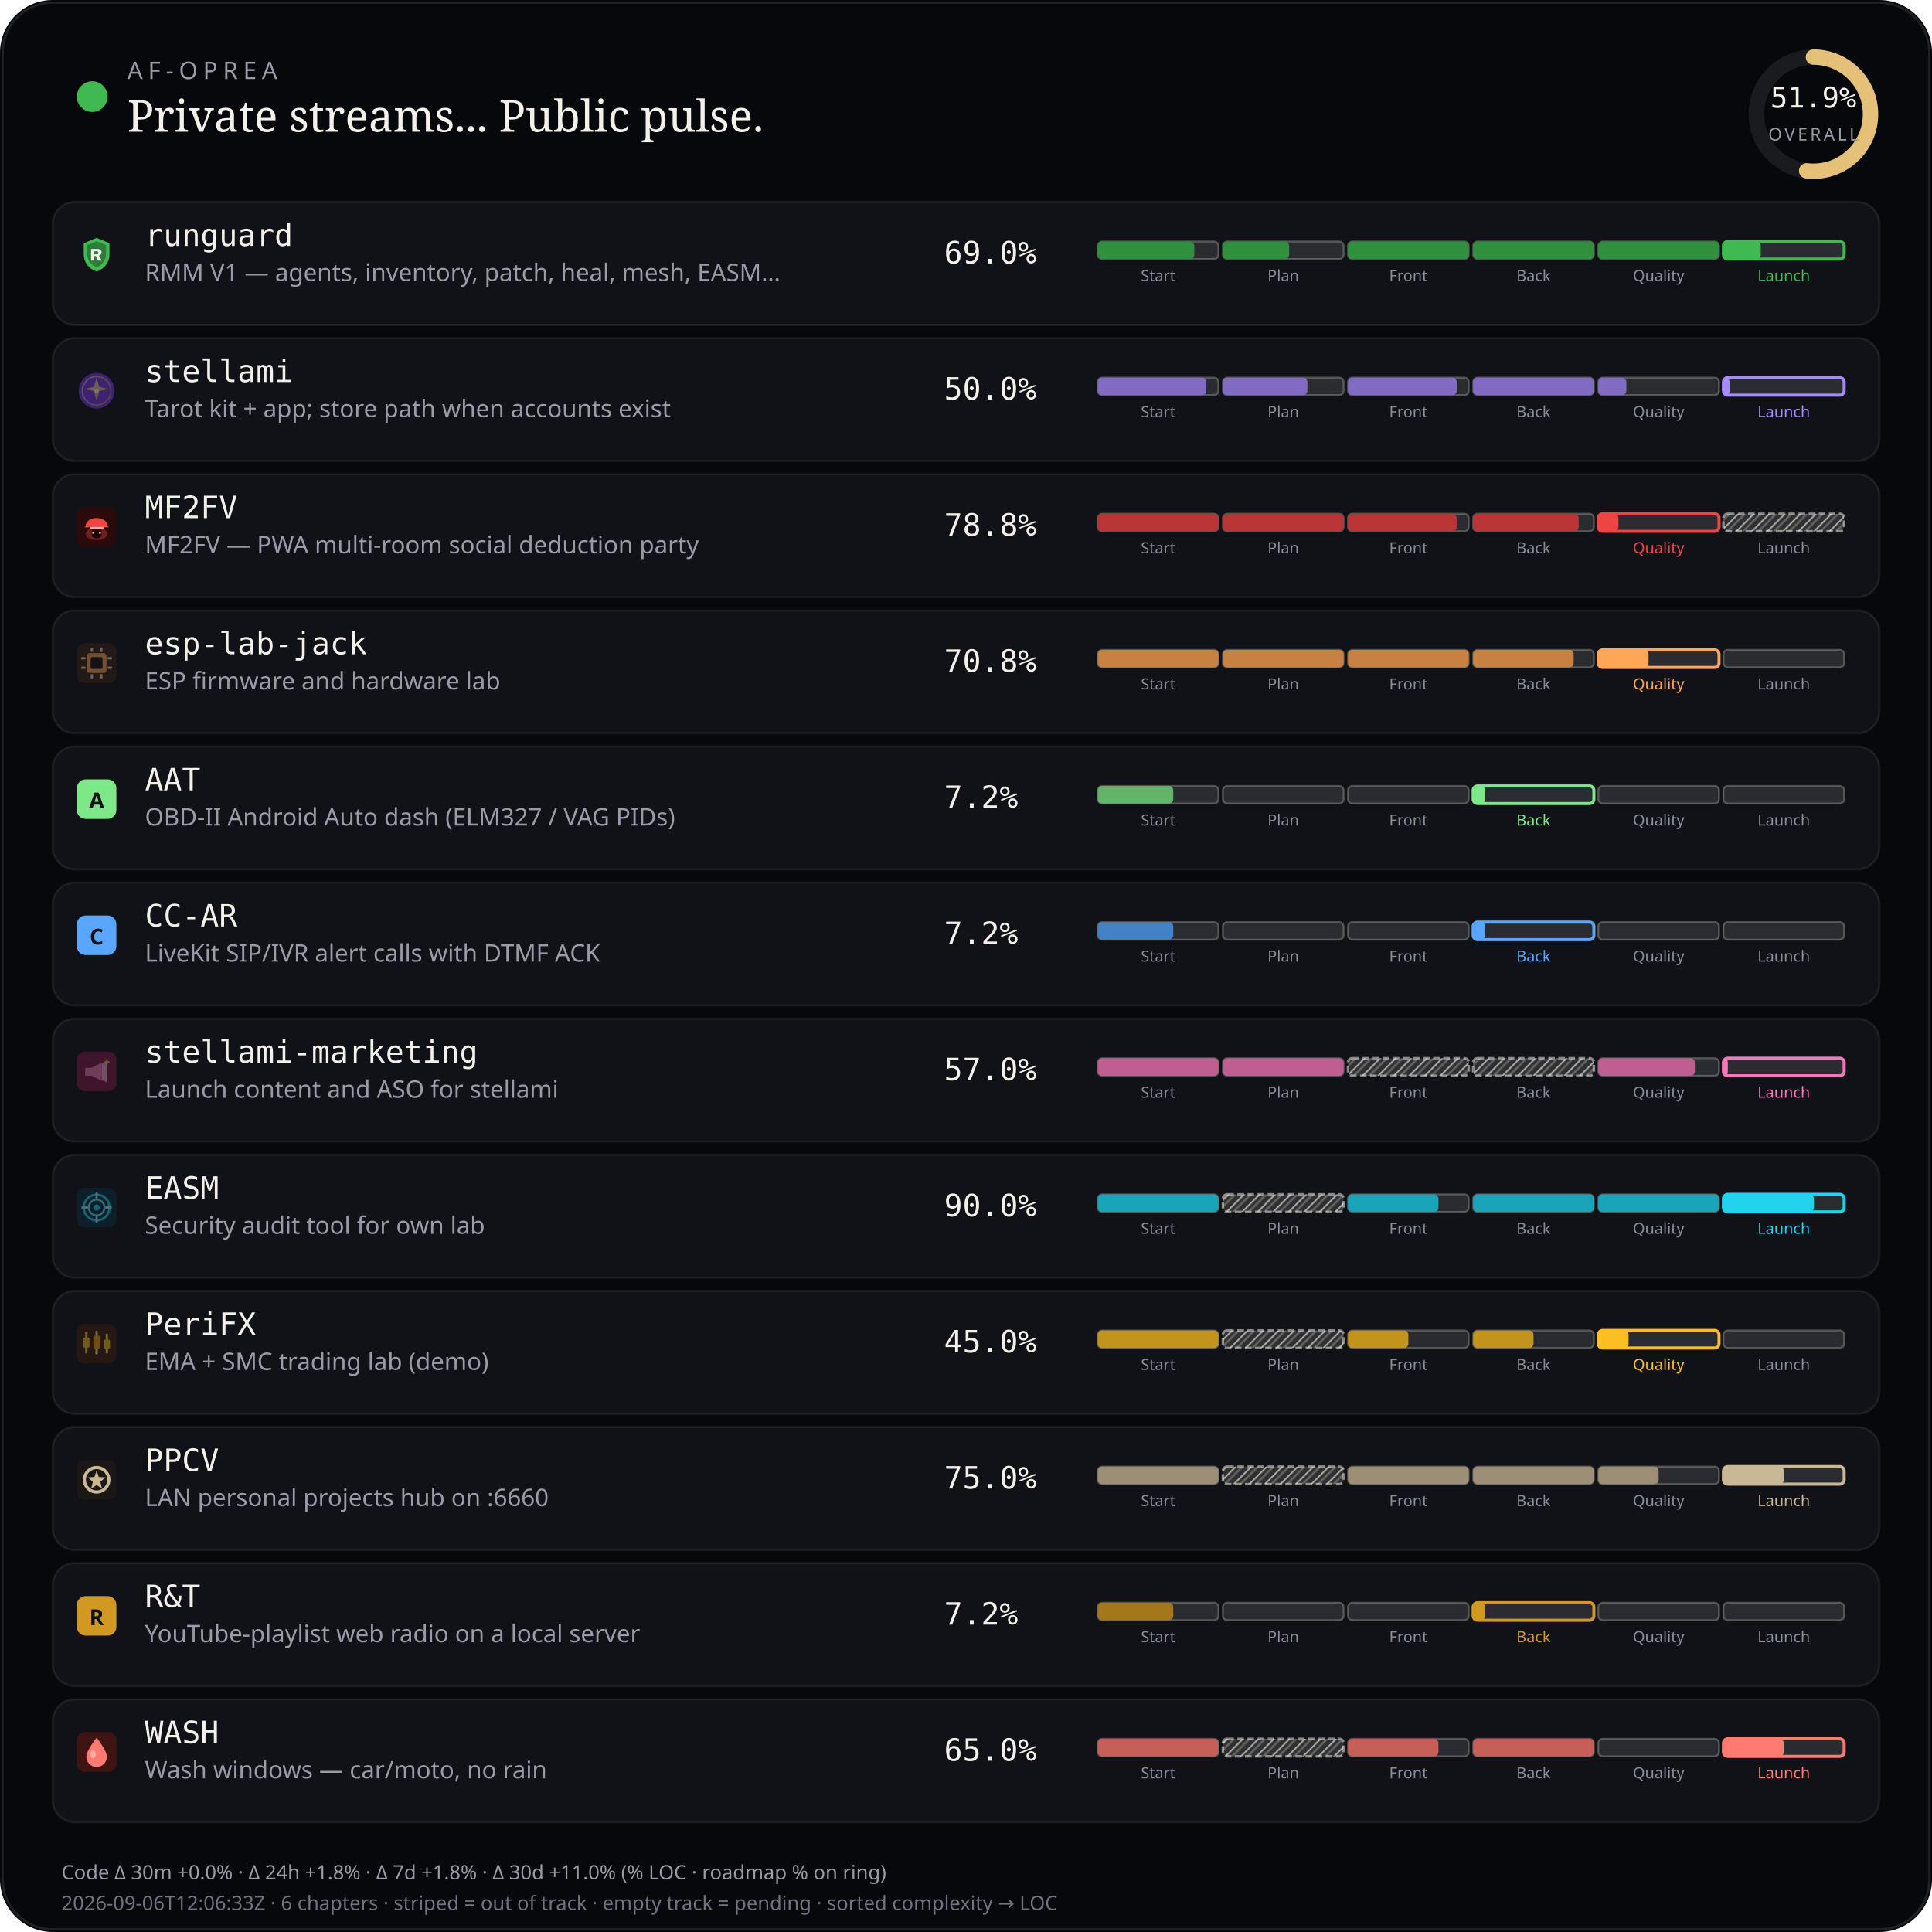
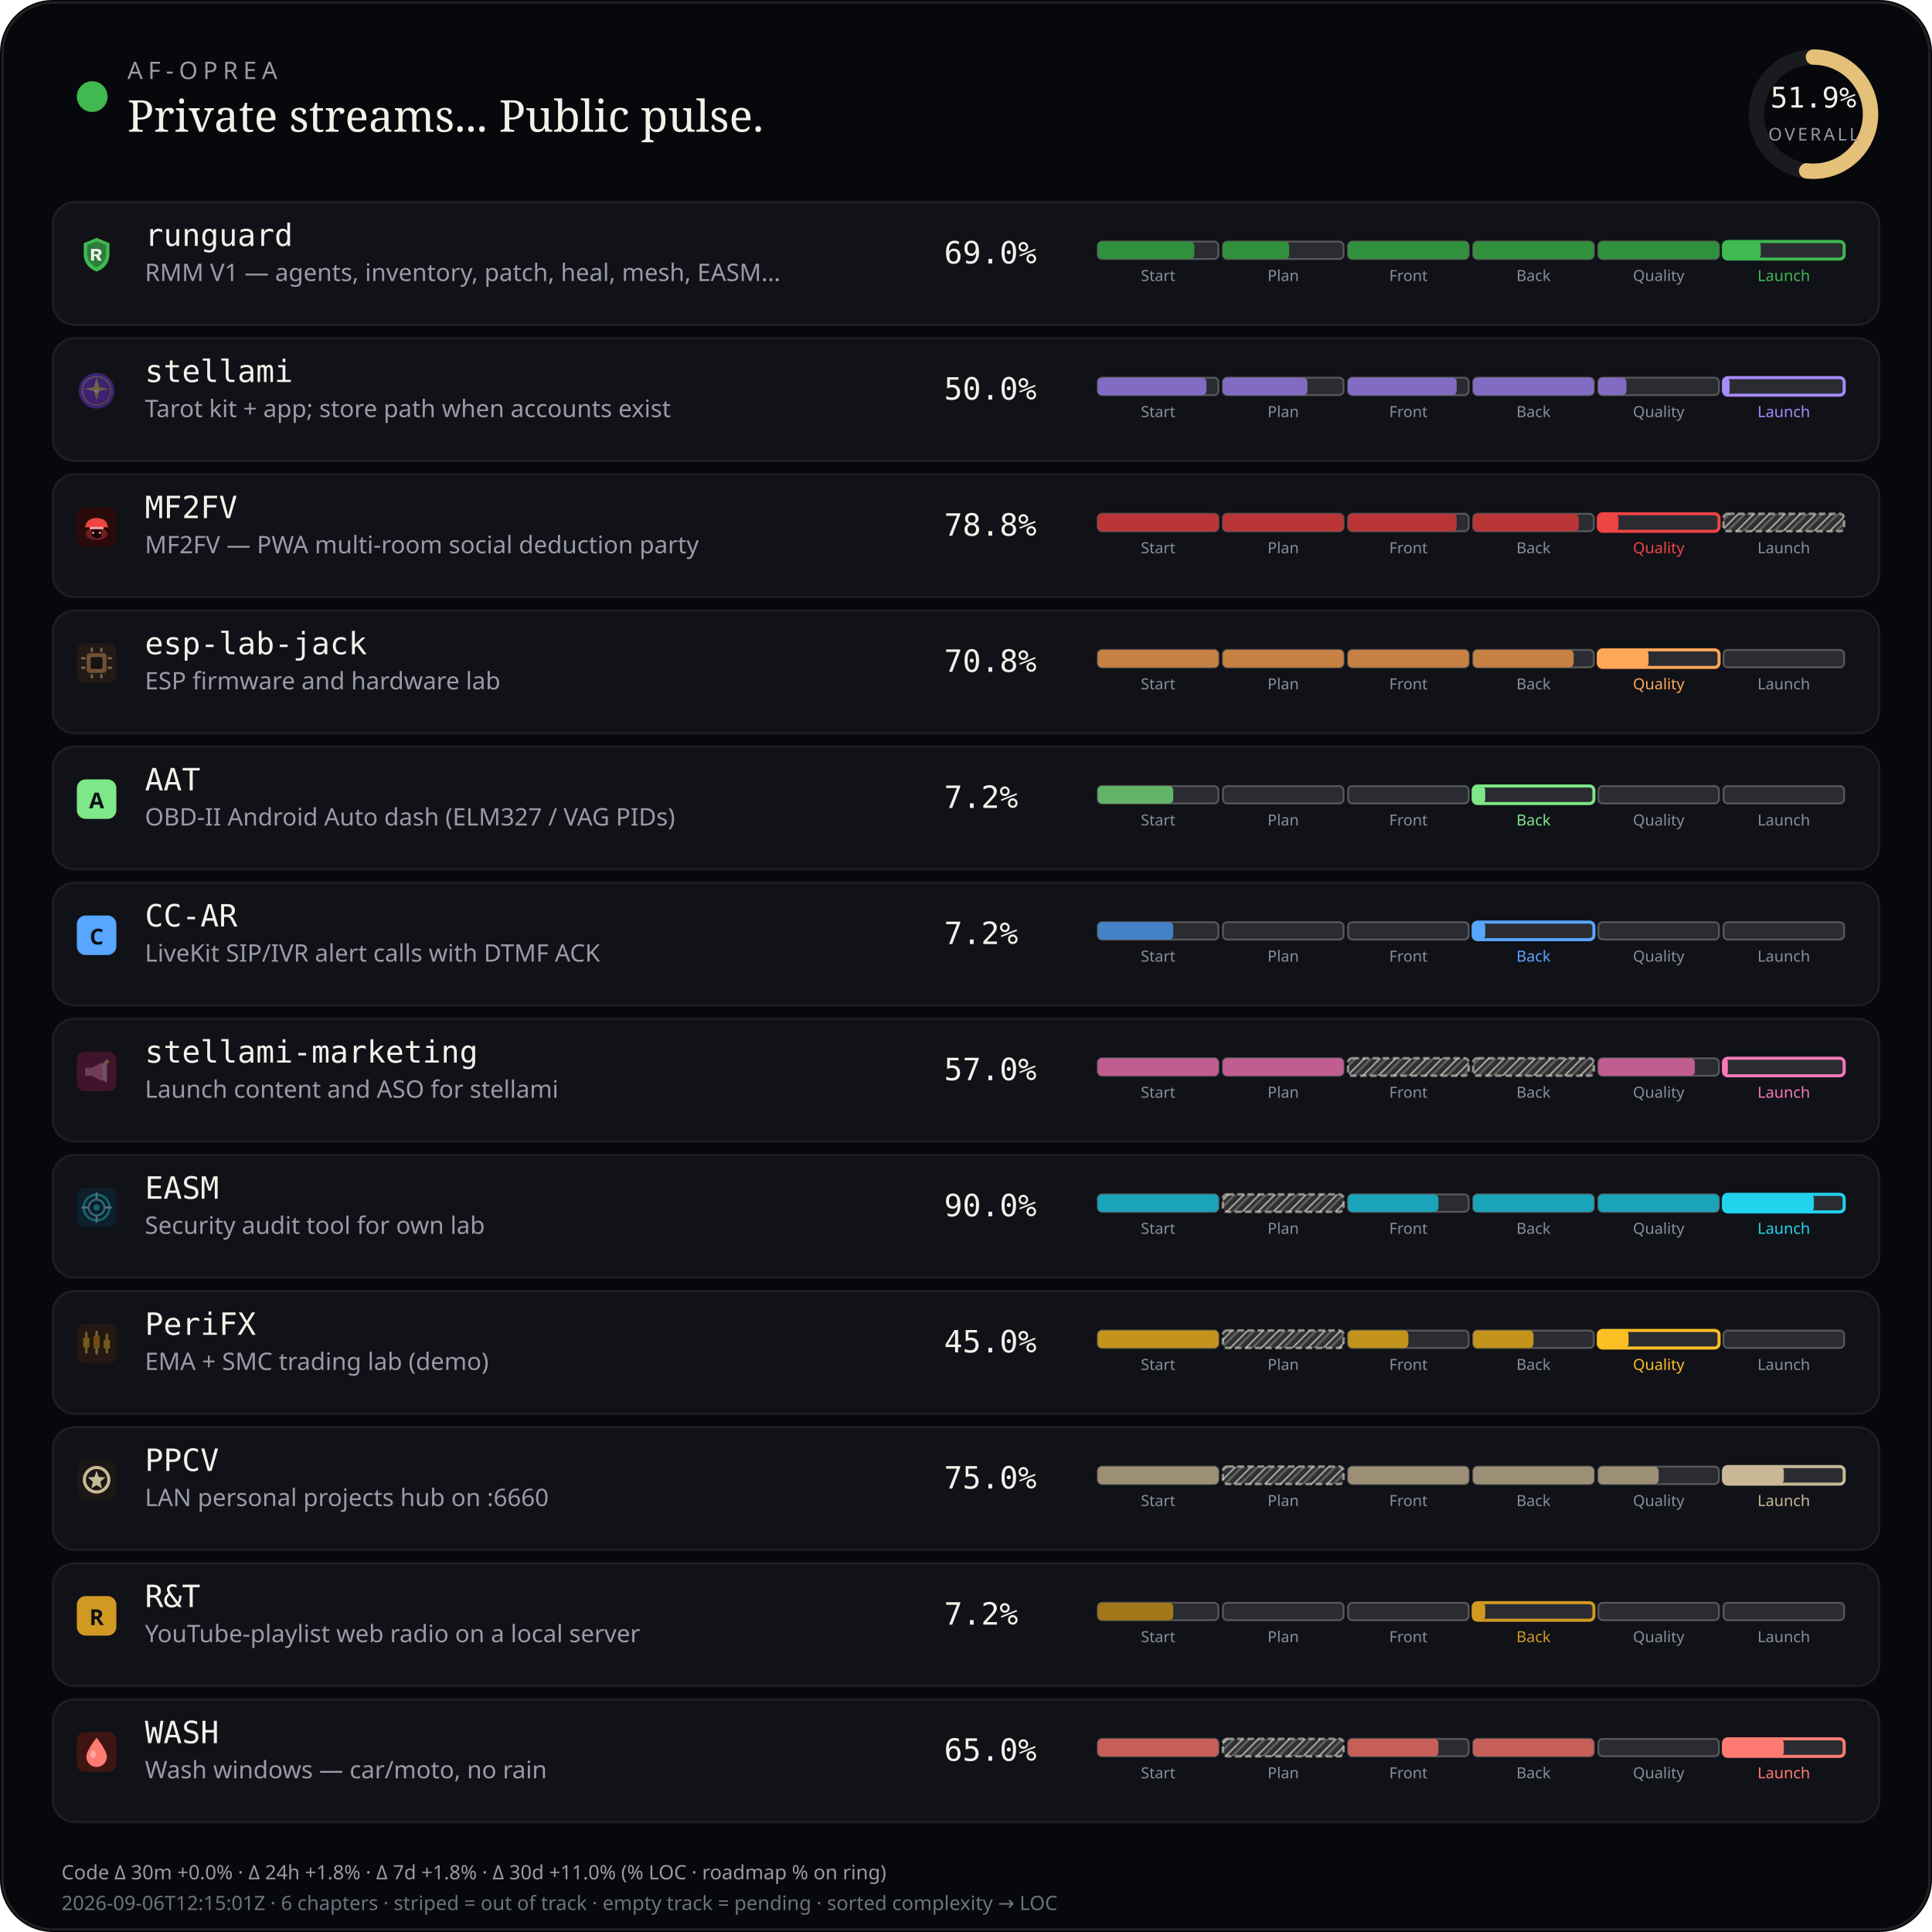
<svg xmlns="http://www.w3.org/2000/svg" viewBox="0 0 880 880" width="880" height="880" role="img" aria-label="AF-Oprea public work pulse">
  <defs>
    <pattern id="chSkip" width="5" height="5" patternUnits="userSpaceOnUse" patternTransform="rotate(45)">
      <line x1="0" y1="0" x2="0" y2="5" stroke="rgba(232,228,214,0.62)" stroke-width="1.6" />
      <line x1="2.5" y1="0" x2="2.5" y2="5" stroke="rgba(232,228,214,0.28)" stroke-width="1" />
    </pattern>
  </defs>
  <rect width="880" height="880" rx="24" fill="#07080b" />
  <rect x="1.2" y="1.2" width="877.6" height="877.6" rx="22.8" fill="none" stroke="rgba(232,228,214,0.12)" />
  <circle cx="42" cy="44" r="7" fill="#3fb950" />
  <text x="58" y="36" fill="#9a9aa8" font-size="11" font-family="ui-sans-serif, system-ui, sans-serif" letter-spacing="2.4">AF-OPREA</text>
  <text x="58" y="60" fill="#f4f1ea" font-size="20" font-family="ui-serif, Georgia, serif">Private streams... Public pulse.</text>
  <g transform="translate(790,16)">
    <circle cx="36" cy="36" r="26" fill="none" stroke="rgba(255,255,255,0.08)" stroke-width="7" />
    <circle cx="36" cy="36" r="26" fill="none" stroke="#e4c078" stroke-width="7" stroke-linecap="round" stroke-dasharray="163.36" stroke-dashoffset="78.58" transform="rotate(-90 36 36)" />
    <text x="36" y="33" text-anchor="middle" fill="#f4f1ea" font-size="13" font-family="ui-monospace, monospace">51.9%</text>
    <text x="36" y="48" text-anchor="middle" fill="#9a9aa8" font-size="8" font-family="ui-sans-serif, system-ui, sans-serif" letter-spacing="1.2">OVERALL</text>
  </g>
  <rect x="24" y="92" width="832" height="56" rx="10" fill="#101218" stroke="rgba(232,228,214,0.08)" />
  <g id="stream_logo_runguard" class="stream_logo" data-stream="runguard" transform="translate(35.0,107.0) scale(0.9)" opacity="1.0">
    <path fill="#3fb950" d="M10 1.5 L16.5 4.2 V9.8 C16.5 14.1 13.6 17.4 10 18.5 C6.4 17.4 3.5 14.1 3.5 9.8 V4.2 Z" />
    <path fill="#0d1117" fill-opacity=".35" d="M10 3.2 L14.8 5.1 V9.7 C14.8 12.9 12.6 15.4 10 16.4 C7.4 15.4 5.2 12.9 5.2 9.7 V5.1 Z" />
    <path fill="#f4f1ea" d="M7.2 7.1h3.1c1.35 0 2.2.7 2.2 1.75 0 .85-.5 1.45-1.35 1.65L12.6 13h-1.85l-1.2-2.35H8.7V13H7.2V7.1zm1.5 1.2v1.55h1.35c.55 0 .9-.28.9-.75s-.35-.8-.9-.8H8.7z" />
  </g>
  <use class="stream_logo" data-stream="runguard" href="#stream_logo_runguard" x="35.0" y="107.0" width="18" height="18" opacity="0" />
  <text x="66" y="112" fill="#f4f1ea" font-size="14" font-family="ui-monospace, SFMono-Regular, monospace">runguard</text>
  <text x="66" y="128" fill="#9a9aa8" font-size="11" font-family="ui-sans-serif, system-ui, sans-serif">RMM V1 — agents, inventory, patch, heal, mesh, EASM…</text>
  <text x="430" y="120" fill="#f4f1ea" font-size="14" font-family="ui-monospace, SFMono-Regular, monospace">69.0%</text>
  <rect x="500.0" y="110.0" width="55.0" height="8.0" rx="2" fill="rgba(255,255,255,0.11)" stroke="rgba(232,228,214,0.28)" stroke-width="0.85" />
  <rect x="500.0" y="110.0" width="44.0" height="8.0" rx="2" fill="#31903e" />
  <text x="527.5" y="128.0" text-anchor="middle" fill="#8a8e9a" font-size="7" font-family="ui-sans-serif, system-ui, sans-serif">Start</text>
  <rect x="557.0" y="110.0" width="55.0" height="8.0" rx="2" fill="rgba(255,255,255,0.11)" stroke="rgba(232,228,214,0.28)" stroke-width="0.85" />
  <rect x="557.0" y="110.0" width="30.2" height="8.0" rx="2" fill="#31903e" />
  <text x="584.5" y="128.0" text-anchor="middle" fill="#8a8e9a" font-size="7" font-family="ui-sans-serif, system-ui, sans-serif">Plan</text>
  <rect x="614.0" y="110.0" width="55.0" height="8.0" rx="2" fill="rgba(255,255,255,0.11)" stroke="rgba(232,228,214,0.28)" stroke-width="0.85" />
  <rect x="614.0" y="110.0" width="55.0" height="8.0" rx="2" fill="#31903e" />
  <text x="641.5" y="128.0" text-anchor="middle" fill="#8a8e9a" font-size="7" font-family="ui-sans-serif, system-ui, sans-serif">Front</text>
  <rect x="671.0" y="110.0" width="55.0" height="8.0" rx="2" fill="rgba(255,255,255,0.11)" stroke="rgba(232,228,214,0.28)" stroke-width="0.85" />
  <rect x="671.0" y="110.0" width="55.0" height="8.0" rx="2" fill="#31903e" />
  <text x="698.5" y="128.0" text-anchor="middle" fill="#8a8e9a" font-size="7" font-family="ui-sans-serif, system-ui, sans-serif">Back</text>
  <rect x="728.0" y="110.0" width="55.0" height="8.0" rx="2" fill="rgba(255,255,255,0.11)" stroke="rgba(232,228,214,0.28)" stroke-width="0.85" />
  <rect x="728.0" y="110.0" width="55.0" height="8.0" rx="2" fill="#31903e" />
  <text x="755.5" y="128.0" text-anchor="middle" fill="#8a8e9a" font-size="7" font-family="ui-sans-serif, system-ui, sans-serif">Quality</text>
  <rect x="785.0" y="110.0" width="55.0" height="8.0" rx="2" fill="rgba(255,255,255,0.11)" stroke="#3fb950" stroke-width="1.4" />
  <rect x="785.0" y="110.0" width="17.0" height="8.0" rx="2" fill="#3fb950" />
  <text x="812.5" y="128.0" text-anchor="middle" fill="#3fb950" font-size="7" font-family="ui-sans-serif, system-ui, sans-serif">Launch</text>
  <rect x="24" y="154" width="832" height="56" rx="10" fill="#101218" stroke="rgba(232,228,214,0.08)" />
  <g id="stream_logo_stellami" class="stream_logo" data-stream="stellami" transform="translate(35.0,169.0) scale(0.9)" opacity="0.42">
    <defs>
      <linearGradient id="stream_logo_stellami-stellami-gold" x1="0%" y1="0%" x2="100%" y2="100%">
        <stop offset="0%" stop-color="#f5e6a8" />
        <stop offset="55%" stop-color="#e8c57a" />
        <stop offset="100%" stop-color="#c9a227" />
      </linearGradient>
    </defs>
    <circle cx="10" cy="10" r="9" fill="#7c3aed" />
    <circle cx="10" cy="10" r="7.2" fill="none" stroke="url(#stream_logo_stellami-stellami-gold)" stroke-width="0.7" opacity=".7" />
    <path fill="url(#stream_logo_stellami-stellami-gold)" d="M10 3.2 L11.35 8.05 L16.4 9.1 L11.35 10.15 L10 15 L8.65 10.15 L3.6 9.1 L8.65 8.05 Z" />
    <circle cx="10" cy="10" r="1.15" fill="#fff8e8" />
  </g>
  <use class="stream_logo" data-stream="stellami" href="#stream_logo_stellami" x="35.0" y="169.0" width="18" height="18" opacity="0" />
  <text x="66" y="174" fill="#f4f1ea" font-size="14" font-family="ui-monospace, SFMono-Regular, monospace">stellami</text>
  <text x="66" y="190" fill="#9a9aa8" font-size="11" font-family="ui-sans-serif, system-ui, sans-serif">Tarot kit + app; store path when accounts exist</text>
  <text x="430" y="182" fill="#f4f1ea" font-size="14" font-family="ui-monospace, SFMono-Regular, monospace">50.0%</text>
  <rect x="500.0" y="172.0" width="55.0" height="8.0" rx="2" fill="rgba(255,255,255,0.11)" stroke="rgba(232,228,214,0.28)" stroke-width="0.85" />
  <rect x="500.0" y="172.0" width="49.5" height="8.0" rx="2" fill="#826cc3" />
  <text x="527.5" y="190.0" text-anchor="middle" fill="#8a8e9a" font-size="7" font-family="ui-sans-serif, system-ui, sans-serif">Start</text>
  <rect x="557.0" y="172.0" width="55.0" height="8.0" rx="2" fill="rgba(255,255,255,0.11)" stroke="rgba(232,228,214,0.28)" stroke-width="0.85" />
  <rect x="557.0" y="172.0" width="38.5" height="8.0" rx="2" fill="#826cc3" />
  <text x="584.5" y="190.0" text-anchor="middle" fill="#8a8e9a" font-size="7" font-family="ui-sans-serif, system-ui, sans-serif">Plan</text>
  <rect x="614.0" y="172.0" width="55.0" height="8.0" rx="2" fill="rgba(255,255,255,0.11)" stroke="rgba(232,228,214,0.28)" stroke-width="0.85" />
  <rect x="614.0" y="172.0" width="49.5" height="8.0" rx="2" fill="#826cc3" />
  <text x="641.5" y="190.0" text-anchor="middle" fill="#8a8e9a" font-size="7" font-family="ui-sans-serif, system-ui, sans-serif">Front</text>
  <rect x="671.0" y="172.0" width="55.0" height="8.0" rx="2" fill="rgba(255,255,255,0.11)" stroke="rgba(232,228,214,0.28)" stroke-width="0.85" />
  <rect x="671.0" y="172.0" width="55.0" height="8.0" rx="2" fill="#826cc3" />
  <text x="698.5" y="190.0" text-anchor="middle" fill="#8a8e9a" font-size="7" font-family="ui-sans-serif, system-ui, sans-serif">Back</text>
  <rect x="728.0" y="172.0" width="55.0" height="8.0" rx="2" fill="rgba(255,255,255,0.11)" stroke="rgba(232,228,214,0.28)" stroke-width="0.85" />
  <rect x="728.0" y="172.0" width="12.8" height="8.0" rx="2" fill="#826cc3" />
  <text x="755.5" y="190.0" text-anchor="middle" fill="#8a8e9a" font-size="7" font-family="ui-sans-serif, system-ui, sans-serif">Quality</text>
  <rect x="785.0" y="172.0" width="55.0" height="8.0" rx="2" fill="rgba(255,255,255,0.11)" stroke="#a78bfa" stroke-width="1.4" />
  <rect x="785.0" y="172.0" width="2.8" height="8.0" rx="2" fill="#a78bfa" />
  <text x="812.5" y="190.0" text-anchor="middle" fill="#a78bfa" font-size="7" font-family="ui-sans-serif, system-ui, sans-serif">Launch</text>
  <rect x="24" y="216" width="832" height="56" rx="10" fill="#101218" stroke="rgba(232,228,214,0.08)" />
  <g id="stream_logo_mf2fv" class="stream_logo" data-stream="mf2fv" transform="translate(35.0,231.0) scale(0.9)" opacity="1.0">
    <rect width="20" height="20" rx="4" fill="#2a0a0a" />
    <ellipse cx="10" cy="13.5" rx="5.5" ry="3.2" fill="#ef4444" opacity=".35" />
    <path fill="#ef4444" d="M4.5 9.5 C4.5 7.2 6.8 5.5 10 5.5 S15.5 7.2 15.5 9.5 L16.2 10.2 H3.8 Z" />
    <rect x="6.5" y="10" width="7" height="1.2" rx="0.4" fill="#fca5a5" />
    <path fill="#1a0505" d="M7.5 11.2 h5 v2.8 c0 1-1.1 1.8-2.5 1.8 s-2.5-.8-2.5-1.8 v-2.8z" />
    <circle cx="8.3" cy="13" r="0.55" fill="#fca5a5" />
    <circle cx="11.7" cy="13" r="0.55" fill="#fca5a5" />
  </g>
  <use class="stream_logo" data-stream="mf2fv" href="#stream_logo_mf2fv" x="35.0" y="231.0" width="18" height="18" opacity="0" />
  <text x="66" y="236" fill="#f4f1ea" font-size="14" font-family="ui-monospace, SFMono-Regular, monospace">MF2FV</text>
  <text x="66" y="252" fill="#9a9aa8" font-size="11" font-family="ui-sans-serif, system-ui, sans-serif">MF2FV — PWA multi-room social deduction party</text>
  <text x="430" y="244" fill="#f4f1ea" font-size="14" font-family="ui-monospace, SFMono-Regular, monospace">78.8%</text>
  <rect x="500.0" y="234.0" width="55.0" height="8.0" rx="2" fill="rgba(255,255,255,0.11)" stroke="rgba(232,228,214,0.28)" stroke-width="0.85" />
  <rect x="500.0" y="234.0" width="55.0" height="8.0" rx="2" fill="#ba3535" />
  <text x="527.5" y="252.0" text-anchor="middle" fill="#8a8e9a" font-size="7" font-family="ui-sans-serif, system-ui, sans-serif">Start</text>
  <rect x="557.0" y="234.0" width="55.0" height="8.0" rx="2" fill="rgba(255,255,255,0.11)" stroke="rgba(232,228,214,0.28)" stroke-width="0.85" />
  <rect x="557.0" y="234.0" width="55.0" height="8.0" rx="2" fill="#ba3535" />
  <text x="584.5" y="252.0" text-anchor="middle" fill="#8a8e9a" font-size="7" font-family="ui-sans-serif, system-ui, sans-serif">Plan</text>
  <rect x="614.0" y="234.0" width="55.0" height="8.0" rx="2" fill="rgba(255,255,255,0.11)" stroke="rgba(232,228,214,0.28)" stroke-width="0.85" />
  <rect x="614.0" y="234.0" width="49.5" height="8.0" rx="2" fill="#ba3535" />
  <text x="641.5" y="252.0" text-anchor="middle" fill="#8a8e9a" font-size="7" font-family="ui-sans-serif, system-ui, sans-serif">Front</text>
  <rect x="671.0" y="234.0" width="55.0" height="8.0" rx="2" fill="rgba(255,255,255,0.11)" stroke="rgba(232,228,214,0.28)" stroke-width="0.85" />
  <rect x="671.0" y="234.0" width="48.1" height="8.0" rx="2" fill="#ba3535" />
  <text x="698.5" y="252.0" text-anchor="middle" fill="#8a8e9a" font-size="7" font-family="ui-sans-serif, system-ui, sans-serif">Back</text>
  <rect x="728.0" y="234.0" width="55.0" height="8.0" rx="2" fill="rgba(255,255,255,0.11)" stroke="#ef4444" stroke-width="1.4" />
  <rect x="728.0" y="234.0" width="9.2" height="8.0" rx="2" fill="#ef4444" />
  <text x="755.5" y="252.0" text-anchor="middle" fill="#ef4444" font-size="7" font-family="ui-sans-serif, system-ui, sans-serif">Quality</text>
  <rect x="785.0" y="234.0" width="55.0" height="8.0" rx="2" fill="rgba(232,228,214,0.14)" />
  <rect x="785.0" y="234.0" width="55.0" height="8.0" rx="2" fill="url(#chSkip)" />
  <rect x="785.0" y="234.0" width="55.0" height="8.0" rx="2" fill="none" stroke="rgba(232,228,214,0.55)" stroke-width="1.15" stroke-dasharray="3 1.6" />
  <text x="812.5" y="252.0" text-anchor="middle" fill="#8a8e9a" font-size="7" font-family="ui-sans-serif, system-ui, sans-serif">Launch</text>
  <rect x="24" y="278" width="832" height="56" rx="10" fill="#101218" stroke="rgba(232,228,214,0.08)" />
  <g id="stream_logo_esp-lab-jack" class="stream_logo" data-stream="esp-lab-jack" transform="translate(35.0,293.0) scale(0.9)" opacity="0.42">
    <rect width="20" height="20" rx="4" fill="#3d2314" />
    <rect x="5" y="5" width="10" height="10" rx="1.5" fill="#ffa657" />
    <rect x="7" y="7" width="6" height="6" rx="0.8" fill="#1c1210" />
    <rect x="2.2" y="7" width="2.2" height="1.2" rx="0.3" fill="#ffd4a8" />
    <rect x="2.2" y="11.8" width="2.2" height="1.2" rx="0.3" fill="#ffd4a8" />
    <rect x="15.6" y="7" width="2.2" height="1.2" rx="0.3" fill="#ffd4a8" />
    <rect x="15.6" y="11.8" width="2.2" height="1.2" rx="0.3" fill="#ffd4a8" />
    <rect x="7" y="2.2" width="1.2" height="2.2" rx="0.3" fill="#ffd4a8" />
    <rect x="11.8" y="2.2" width="1.2" height="2.2" rx="0.3" fill="#ffd4a8" />
    <rect x="7" y="15.6" width="1.2" height="2.2" rx="0.3" fill="#ffd4a8" />
    <rect x="11.8" y="15.6" width="1.2" height="2.2" rx="0.3" fill="#ffd4a8" />
  </g>
  <use class="stream_logo" data-stream="esp-lab-jack" href="#stream_logo_esp-lab-jack" x="35.0" y="293.0" width="18" height="18" opacity="0" />
  <text x="66" y="298" fill="#f4f1ea" font-size="14" font-family="ui-monospace, SFMono-Regular, monospace">esp-lab-jack</text>
  <text x="66" y="314" fill="#9a9aa8" font-size="11" font-family="ui-sans-serif, system-ui, sans-serif">ESP firmware and hardware lab</text>
  <text x="430" y="306" fill="#f4f1ea" font-size="14" font-family="ui-monospace, SFMono-Regular, monospace">70.8%</text>
  <rect x="500.0" y="296.0" width="55.0" height="8.0" rx="2" fill="rgba(255,255,255,0.11)" stroke="rgba(232,228,214,0.28)" stroke-width="0.85" />
  <rect x="500.0" y="296.0" width="55.0" height="8.0" rx="2" fill="#c68143" />
  <text x="527.5" y="314.0" text-anchor="middle" fill="#8a8e9a" font-size="7" font-family="ui-sans-serif, system-ui, sans-serif">Start</text>
  <rect x="557.0" y="296.0" width="55.0" height="8.0" rx="2" fill="rgba(255,255,255,0.11)" stroke="rgba(232,228,214,0.28)" stroke-width="0.85" />
  <rect x="557.0" y="296.0" width="55.0" height="8.0" rx="2" fill="#c68143" />
  <text x="584.5" y="314.0" text-anchor="middle" fill="#8a8e9a" font-size="7" font-family="ui-sans-serif, system-ui, sans-serif">Plan</text>
  <rect x="614.0" y="296.0" width="55.0" height="8.0" rx="2" fill="rgba(255,255,255,0.11)" stroke="rgba(232,228,214,0.28)" stroke-width="0.85" />
  <rect x="614.0" y="296.0" width="55.0" height="8.0" rx="2" fill="#c68143" />
  <text x="641.5" y="314.0" text-anchor="middle" fill="#8a8e9a" font-size="7" font-family="ui-sans-serif, system-ui, sans-serif">Front</text>
  <rect x="671.0" y="296.0" width="55.0" height="8.0" rx="2" fill="rgba(255,255,255,0.11)" stroke="rgba(232,228,214,0.28)" stroke-width="0.85" />
  <rect x="671.0" y="296.0" width="45.8" height="8.0" rx="2" fill="#c68143" />
  <text x="698.5" y="314.0" text-anchor="middle" fill="#8a8e9a" font-size="7" font-family="ui-sans-serif, system-ui, sans-serif">Back</text>
  <rect x="728.0" y="296.0" width="55.0" height="8.0" rx="2" fill="rgba(255,255,255,0.11)" stroke="#ffa657" stroke-width="1.4" />
  <rect x="728.0" y="296.0" width="22.9" height="8.0" rx="2" fill="#ffa657" />
  <text x="755.5" y="314.0" text-anchor="middle" fill="#ffa657" font-size="7" font-family="ui-sans-serif, system-ui, sans-serif">Quality</text>
  <rect x="785.0" y="296.0" width="55.0" height="8.0" rx="2" fill="rgba(255,255,255,0.11)" stroke="rgba(232,228,214,0.28)" stroke-width="0.85" />
  <text x="812.5" y="314.0" text-anchor="middle" fill="#8a8e9a" font-size="7" font-family="ui-sans-serif, system-ui, sans-serif">Launch</text>
  <rect x="24" y="340" width="832" height="56" rx="10" fill="#101218" stroke="rgba(232,228,214,0.08)" />
  <g id="stream_logo_aat" class="stream_logo" data-stream="aat" opacity="1.0">
    <rect x="35.0" y="355.0" width="18" height="18" rx="4" fill="#7ee787" />
    <text x="44.0" y="368.2" text-anchor="middle" fill="#0d1117" font-size="10" font-family="ui-sans-serif, system-ui, sans-serif" font-weight="700">A</text>
  </g>
  <text x="66" y="360" fill="#f4f1ea" font-size="14" font-family="ui-monospace, SFMono-Regular, monospace">AAT</text>
  <text x="66" y="376" fill="#9a9aa8" font-size="11" font-family="ui-sans-serif, system-ui, sans-serif">OBD-II Android Auto dash (ELM327 / VAG PIDs)</text>
  <text x="430" y="368" fill="#f4f1ea" font-size="14" font-family="ui-monospace, SFMono-Regular, monospace">7.2%</text>
  <rect x="500.0" y="358.0" width="55.0" height="8.0" rx="2" fill="rgba(255,255,255,0.11)" stroke="rgba(232,228,214,0.28)" stroke-width="0.85" />
  <rect x="500.0" y="358.0" width="34.4" height="8.0" rx="2" fill="#62b469" />
  <text x="527.5" y="376.0" text-anchor="middle" fill="#8a8e9a" font-size="7" font-family="ui-sans-serif, system-ui, sans-serif">Start</text>
  <rect x="557.0" y="358.0" width="55.0" height="8.0" rx="2" fill="rgba(255,255,255,0.11)" stroke="rgba(232,228,214,0.28)" stroke-width="0.85" />
  <text x="584.5" y="376.0" text-anchor="middle" fill="#8a8e9a" font-size="7" font-family="ui-sans-serif, system-ui, sans-serif">Plan</text>
  <rect x="614.0" y="358.0" width="55.0" height="8.0" rx="2" fill="rgba(255,255,255,0.11)" stroke="rgba(232,228,214,0.28)" stroke-width="0.85" />
  <text x="641.5" y="376.0" text-anchor="middle" fill="#8a8e9a" font-size="7" font-family="ui-sans-serif, system-ui, sans-serif">Front</text>
  <rect x="671.0" y="358.0" width="55.0" height="8.0" rx="2" fill="rgba(255,255,255,0.11)" stroke="#7ee787" stroke-width="1.4" />
  <rect x="671.0" y="358.0" width="5.5" height="8.0" rx="2" fill="#7ee787" />
  <text x="698.5" y="376.0" text-anchor="middle" fill="#7ee787" font-size="7" font-family="ui-sans-serif, system-ui, sans-serif">Back</text>
  <rect x="728.0" y="358.0" width="55.0" height="8.0" rx="2" fill="rgba(255,255,255,0.11)" stroke="rgba(232,228,214,0.28)" stroke-width="0.85" />
  <text x="755.5" y="376.0" text-anchor="middle" fill="#8a8e9a" font-size="7" font-family="ui-sans-serif, system-ui, sans-serif">Quality</text>
  <rect x="785.0" y="358.0" width="55.0" height="8.0" rx="2" fill="rgba(255,255,255,0.11)" stroke="rgba(232,228,214,0.28)" stroke-width="0.85" />
  <text x="812.5" y="376.0" text-anchor="middle" fill="#8a8e9a" font-size="7" font-family="ui-sans-serif, system-ui, sans-serif">Launch</text>
  <rect x="24" y="402" width="832" height="56" rx="10" fill="#101218" stroke="rgba(232,228,214,0.08)" />
  <g id="stream_logo_cc-ar" class="stream_logo" data-stream="cc-ar" opacity="1.0">
    <rect x="35.0" y="417.0" width="18" height="18" rx="4" fill="#58a6ff" />
    <text x="44.0" y="430.2" text-anchor="middle" fill="#0d1117" font-size="10" font-family="ui-sans-serif, system-ui, sans-serif" font-weight="700">C</text>
  </g>
  <text x="66" y="422" fill="#f4f1ea" font-size="14" font-family="ui-monospace, SFMono-Regular, monospace">CC-AR</text>
  <text x="66" y="438" fill="#9a9aa8" font-size="11" font-family="ui-sans-serif, system-ui, sans-serif">LiveKit SIP/IVR alert calls with DTMF ACK</text>
  <text x="430" y="430" fill="#f4f1ea" font-size="14" font-family="ui-monospace, SFMono-Regular, monospace">7.2%</text>
  <rect x="500.0" y="420.0" width="55.0" height="8.0" rx="2" fill="rgba(255,255,255,0.11)" stroke="rgba(232,228,214,0.28)" stroke-width="0.85" />
  <rect x="500.0" y="420.0" width="34.4" height="8.0" rx="2" fill="#4481c6" />
  <text x="527.5" y="438.0" text-anchor="middle" fill="#8a8e9a" font-size="7" font-family="ui-sans-serif, system-ui, sans-serif">Start</text>
  <rect x="557.0" y="420.0" width="55.0" height="8.0" rx="2" fill="rgba(255,255,255,0.11)" stroke="rgba(232,228,214,0.28)" stroke-width="0.85" />
  <text x="584.5" y="438.0" text-anchor="middle" fill="#8a8e9a" font-size="7" font-family="ui-sans-serif, system-ui, sans-serif">Plan</text>
  <rect x="614.0" y="420.0" width="55.0" height="8.0" rx="2" fill="rgba(255,255,255,0.11)" stroke="rgba(232,228,214,0.28)" stroke-width="0.85" />
  <text x="641.5" y="438.0" text-anchor="middle" fill="#8a8e9a" font-size="7" font-family="ui-sans-serif, system-ui, sans-serif">Front</text>
  <rect x="671.0" y="420.0" width="55.0" height="8.0" rx="2" fill="rgba(255,255,255,0.11)" stroke="#58a6ff" stroke-width="1.4" />
  <rect x="671.0" y="420.0" width="5.5" height="8.0" rx="2" fill="#58a6ff" />
  <text x="698.5" y="438.0" text-anchor="middle" fill="#58a6ff" font-size="7" font-family="ui-sans-serif, system-ui, sans-serif">Back</text>
  <rect x="728.0" y="420.0" width="55.0" height="8.0" rx="2" fill="rgba(255,255,255,0.11)" stroke="rgba(232,228,214,0.28)" stroke-width="0.85" />
  <text x="755.5" y="438.0" text-anchor="middle" fill="#8a8e9a" font-size="7" font-family="ui-sans-serif, system-ui, sans-serif">Quality</text>
  <rect x="785.0" y="420.0" width="55.0" height="8.0" rx="2" fill="rgba(255,255,255,0.11)" stroke="rgba(232,228,214,0.28)" stroke-width="0.85" />
  <text x="812.5" y="438.0" text-anchor="middle" fill="#8a8e9a" font-size="7" font-family="ui-sans-serif, system-ui, sans-serif">Launch</text>
  <rect x="24" y="464" width="832" height="56" rx="10" fill="#101218" stroke="rgba(232,228,214,0.08)" />
  <g id="stream_logo_stellami-marketing" class="stream_logo" data-stream="stellami-marketing" transform="translate(35.0,479.0) scale(0.9)" opacity="0.42">
    <defs>
      <linearGradient id="stream_logo_stellami-marketing-smkt-gold" x1="0%" y1="0%" x2="100%" y2="100%">
        <stop offset="0%" stop-color="#f5e6a8" />
        <stop offset="100%" stop-color="#c9a227" />
      </linearGradient>
    </defs>
    <rect width="20" height="20" rx="4" fill="#831843" />
    <path fill="#f778ba" d="M4.2 8.2h3.2l5.2-2.6v9.2l-5.2-2.6H4.2z" />
    <path fill="#fda4d0" d="M12.6 6.2l2.6-1.4v10.8l-2.6-1.4z" />
    <path fill="url(#stream_logo_stellami-marketing-smkt-gold)" d="M15.2 3.4 L15.7 4.7 L17 5.2 L15.7 5.7 L15.2 7 L14.7 5.7 L13.4 5.2 L14.7 4.7 Z" />
  </g>
  <use class="stream_logo" data-stream="stellami-marketing" href="#stream_logo_stellami-marketing" x="35.0" y="479.0" width="18" height="18" opacity="0" />
  <text x="66" y="484" fill="#f4f1ea" font-size="14" font-family="ui-monospace, SFMono-Regular, monospace">stellami-marketing</text>
  <text x="66" y="500" fill="#9a9aa8" font-size="11" font-family="ui-sans-serif, system-ui, sans-serif">Launch content and ASO for stellami</text>
  <text x="430" y="492" fill="#f4f1ea" font-size="14" font-family="ui-monospace, SFMono-Regular, monospace">57.0%</text>
  <rect x="500.0" y="482.0" width="55.0" height="8.0" rx="2" fill="rgba(255,255,255,0.11)" stroke="rgba(232,228,214,0.28)" stroke-width="0.85" />
  <rect x="500.0" y="482.0" width="55.0" height="8.0" rx="2" fill="#c05d91" />
  <text x="527.5" y="500.0" text-anchor="middle" fill="#8a8e9a" font-size="7" font-family="ui-sans-serif, system-ui, sans-serif">Start</text>
  <rect x="557.0" y="482.0" width="55.0" height="8.0" rx="2" fill="rgba(255,255,255,0.11)" stroke="rgba(232,228,214,0.28)" stroke-width="0.85" />
  <rect x="557.0" y="482.0" width="55.0" height="8.0" rx="2" fill="#c05d91" />
  <text x="584.5" y="500.0" text-anchor="middle" fill="#8a8e9a" font-size="7" font-family="ui-sans-serif, system-ui, sans-serif">Plan</text>
  <rect x="614.0" y="482.0" width="55.0" height="8.0" rx="2" fill="rgba(232,228,214,0.14)" />
  <rect x="614.0" y="482.0" width="55.0" height="8.0" rx="2" fill="url(#chSkip)" />
  <rect x="614.0" y="482.0" width="55.0" height="8.0" rx="2" fill="none" stroke="rgba(232,228,214,0.55)" stroke-width="1.15" stroke-dasharray="3 1.6" />
  <text x="641.5" y="500.0" text-anchor="middle" fill="#8a8e9a" font-size="7" font-family="ui-sans-serif, system-ui, sans-serif">Front</text>
  <rect x="671.0" y="482.0" width="55.0" height="8.0" rx="2" fill="rgba(232,228,214,0.14)" />
  <rect x="671.0" y="482.0" width="55.0" height="8.0" rx="2" fill="url(#chSkip)" />
  <rect x="671.0" y="482.0" width="55.0" height="8.0" rx="2" fill="none" stroke="rgba(232,228,214,0.55)" stroke-width="1.15" stroke-dasharray="3 1.6" />
  <text x="698.5" y="500.0" text-anchor="middle" fill="#8a8e9a" font-size="7" font-family="ui-sans-serif, system-ui, sans-serif">Back</text>
  <rect x="728.0" y="482.0" width="55.0" height="8.0" rx="2" fill="rgba(255,255,255,0.11)" stroke="rgba(232,228,214,0.28)" stroke-width="0.85" />
  <rect x="728.0" y="482.0" width="44.0" height="8.0" rx="2" fill="#c05d91" />
  <text x="755.5" y="500.0" text-anchor="middle" fill="#8a8e9a" font-size="7" font-family="ui-sans-serif, system-ui, sans-serif">Quality</text>
  <rect x="785.0" y="482.0" width="55.0" height="8.0" rx="2" fill="rgba(255,255,255,0.11)" stroke="#f778ba" stroke-width="1.4" />
  <rect x="785.0" y="482.0" width="2.0" height="8.0" rx="2" fill="#f778ba" />
  <text x="812.5" y="500.0" text-anchor="middle" fill="#f778ba" font-size="7" font-family="ui-sans-serif, system-ui, sans-serif">Launch</text>
  <rect x="24" y="526" width="832" height="56" rx="10" fill="#101218" stroke="rgba(232,228,214,0.08)" />
  <g id="stream_logo_easm" class="stream_logo" data-stream="easm" transform="translate(35.0,541.0) scale(0.9)" opacity="0.42">
    <rect width="20" height="20" rx="4" fill="#083344" />
    <circle cx="10" cy="10" r="6.5" fill="none" stroke="#22d3ee" stroke-width="1.2" />
    <circle cx="10" cy="10" r="4" fill="none" stroke="#67e8f9" stroke-width="1" />
    <circle cx="10" cy="10" r="1.6" fill="#22d3ee" />
    <path d="M10 2.8 V5.2 M10 14.8 V17.2 M2.8 10 H5.2 M14.8 10 H17.2" stroke="#a5f3fc" stroke-width="1.1" stroke-linecap="round" />
  </g>
  <use class="stream_logo" data-stream="easm" href="#stream_logo_easm" x="35.0" y="541.0" width="18" height="18" opacity="0" />
  <text x="66" y="546" fill="#f4f1ea" font-size="14" font-family="ui-monospace, SFMono-Regular, monospace">EASM</text>
  <text x="66" y="562" fill="#9a9aa8" font-size="11" font-family="ui-sans-serif, system-ui, sans-serif">Security audit tool for own lab</text>
  <text x="430" y="554" fill="#f4f1ea" font-size="14" font-family="ui-monospace, SFMono-Regular, monospace">90.0%</text>
  <rect x="500.0" y="544.0" width="55.0" height="8.0" rx="2" fill="rgba(255,255,255,0.11)" stroke="rgba(232,228,214,0.28)" stroke-width="0.85" />
  <rect x="500.0" y="544.0" width="55.0" height="8.0" rx="2" fill="#1aa4b9" />
  <text x="527.5" y="562.0" text-anchor="middle" fill="#8a8e9a" font-size="7" font-family="ui-sans-serif, system-ui, sans-serif">Start</text>
  <rect x="557.0" y="544.0" width="55.0" height="8.0" rx="2" fill="rgba(232,228,214,0.14)" />
  <rect x="557.0" y="544.0" width="55.0" height="8.0" rx="2" fill="url(#chSkip)" />
  <rect x="557.0" y="544.0" width="55.0" height="8.0" rx="2" fill="none" stroke="rgba(232,228,214,0.55)" stroke-width="1.15" stroke-dasharray="3 1.6" />
  <text x="584.5" y="562.0" text-anchor="middle" fill="#8a8e9a" font-size="7" font-family="ui-sans-serif, system-ui, sans-serif">Plan</text>
  <rect x="614.0" y="544.0" width="55.0" height="8.0" rx="2" fill="rgba(255,255,255,0.11)" stroke="rgba(232,228,214,0.28)" stroke-width="0.85" />
  <rect x="614.0" y="544.0" width="41.2" height="8.0" rx="2" fill="#1aa4b9" />
  <text x="641.5" y="562.0" text-anchor="middle" fill="#8a8e9a" font-size="7" font-family="ui-sans-serif, system-ui, sans-serif">Front</text>
  <rect x="671.0" y="544.0" width="55.0" height="8.0" rx="2" fill="rgba(255,255,255,0.11)" stroke="rgba(232,228,214,0.28)" stroke-width="0.85" />
  <rect x="671.0" y="544.0" width="55.0" height="8.0" rx="2" fill="#1aa4b9" />
  <text x="698.5" y="562.0" text-anchor="middle" fill="#8a8e9a" font-size="7" font-family="ui-sans-serif, system-ui, sans-serif">Back</text>
  <rect x="728.0" y="544.0" width="55.0" height="8.0" rx="2" fill="rgba(255,255,255,0.11)" stroke="rgba(232,228,214,0.28)" stroke-width="0.85" />
  <rect x="728.0" y="544.0" width="55.0" height="8.0" rx="2" fill="#1aa4b9" />
  <text x="755.5" y="562.0" text-anchor="middle" fill="#8a8e9a" font-size="7" font-family="ui-sans-serif, system-ui, sans-serif">Quality</text>
  <rect x="785.0" y="544.0" width="55.0" height="8.0" rx="2" fill="rgba(255,255,255,0.11)" stroke="#22d3ee" stroke-width="1.4" />
  <rect x="785.0" y="544.0" width="41.2" height="8.0" rx="2" fill="#22d3ee" />
  <text x="812.5" y="562.0" text-anchor="middle" fill="#22d3ee" font-size="7" font-family="ui-sans-serif, system-ui, sans-serif">Launch</text>
  <rect x="24" y="588" width="832" height="56" rx="10" fill="#101218" stroke="rgba(232,228,214,0.08)" />
  <g id="stream_logo_peri" class="stream_logo" data-stream="peri" transform="translate(35.0,603.0) scale(0.9)" opacity="0.42">
    <rect width="20" height="20" rx="4" fill="#422006" />
    <rect x="4.2" y="4" width="1.2" height="11" rx="0.4" fill="#fcd34d" />
    <rect x="3.2" y="7" width="3.2" height="5" rx="0.5" fill="#fbbf24" />
    <rect x="9.4" y="3.5" width="1.2" height="12" rx="0.4" fill="#fde68a" />
    <rect x="8.4" y="6" width="3.2" height="6.5" rx="0.5" fill="#f59e0b" />
    <rect x="14.6" y="5" width="1.2" height="10" rx="0.4" fill="#fcd34d" />
    <rect x="13.6" y="8" width="3.2" height="4.5" rx="0.5" fill="#fbbf24" />
  </g>
  <use class="stream_logo" data-stream="peri" href="#stream_logo_peri" x="35.0" y="603.0" width="18" height="18" opacity="0" />
  <text x="66" y="608" fill="#f4f1ea" font-size="14" font-family="ui-monospace, SFMono-Regular, monospace">PeriFX</text>
  <text x="66" y="624" fill="#9a9aa8" font-size="11" font-family="ui-sans-serif, system-ui, sans-serif">EMA + SMC trading lab (demo)</text>
  <text x="430" y="616" fill="#f4f1ea" font-size="14" font-family="ui-monospace, SFMono-Regular, monospace">45.0%</text>
  <rect x="500.0" y="606.0" width="55.0" height="8.0" rx="2" fill="rgba(255,255,255,0.11)" stroke="rgba(232,228,214,0.28)" stroke-width="0.85" />
  <rect x="500.0" y="606.0" width="55.0" height="8.0" rx="2" fill="#c3941c" />
  <text x="527.5" y="624.0" text-anchor="middle" fill="#8a8e9a" font-size="7" font-family="ui-sans-serif, system-ui, sans-serif">Start</text>
  <rect x="557.0" y="606.0" width="55.0" height="8.0" rx="2" fill="rgba(232,228,214,0.14)" />
  <rect x="557.0" y="606.0" width="55.0" height="8.0" rx="2" fill="url(#chSkip)" />
  <rect x="557.0" y="606.0" width="55.0" height="8.0" rx="2" fill="none" stroke="rgba(232,228,214,0.55)" stroke-width="1.15" stroke-dasharray="3 1.6" />
  <text x="584.5" y="624.0" text-anchor="middle" fill="#8a8e9a" font-size="7" font-family="ui-sans-serif, system-ui, sans-serif">Plan</text>
  <rect x="614.0" y="606.0" width="55.0" height="8.0" rx="2" fill="rgba(255,255,255,0.11)" stroke="rgba(232,228,214,0.28)" stroke-width="0.85" />
  <rect x="614.0" y="606.0" width="27.5" height="8.0" rx="2" fill="#c3941c" />
  <text x="641.5" y="624.0" text-anchor="middle" fill="#8a8e9a" font-size="7" font-family="ui-sans-serif, system-ui, sans-serif">Front</text>
  <rect x="671.0" y="606.0" width="55.0" height="8.0" rx="2" fill="rgba(255,255,255,0.11)" stroke="rgba(232,228,214,0.28)" stroke-width="0.85" />
  <rect x="671.0" y="606.0" width="27.5" height="8.0" rx="2" fill="#c3941c" />
  <text x="698.5" y="624.0" text-anchor="middle" fill="#8a8e9a" font-size="7" font-family="ui-sans-serif, system-ui, sans-serif">Back</text>
  <rect x="728.0" y="606.0" width="55.0" height="8.0" rx="2" fill="rgba(255,255,255,0.11)" stroke="#fbbf24" stroke-width="1.4" />
  <rect x="728.0" y="606.0" width="13.8" height="8.0" rx="2" fill="#fbbf24" />
  <text x="755.5" y="624.0" text-anchor="middle" fill="#fbbf24" font-size="7" font-family="ui-sans-serif, system-ui, sans-serif">Quality</text>
  <rect x="785.0" y="606.0" width="55.0" height="8.0" rx="2" fill="rgba(255,255,255,0.11)" stroke="rgba(232,228,214,0.28)" stroke-width="0.85" />
  <text x="812.5" y="624.0" text-anchor="middle" fill="#8a8e9a" font-size="7" font-family="ui-sans-serif, system-ui, sans-serif">Launch</text>
  <rect x="24" y="650" width="832" height="56" rx="10" fill="#101218" stroke="rgba(232,228,214,0.08)" />
  <g id="stream_logo_ppcv" class="stream_logo" data-stream="ppcv" transform="translate(35.0,665.0) scale(0.9)" opacity="1.0">
    <rect width="20" height="20" rx="4" fill="#1a1714" />
    <circle cx="10" cy="10" r="6.2" fill="none" stroke="#c9b896" stroke-width="1.6" />
    <path fill="#c9b896" d="M10 5.4 L11.1 8.6 L14.5 8.8 L11.9 11 L12.7 14.4 L10 12.7 L7.3 14.4 L8.1 11 L5.5 8.8 L8.9 8.6 Z" />
  </g>
  <use class="stream_logo" data-stream="ppcv" href="#stream_logo_ppcv" x="35.0" y="665.0" width="18" height="18" opacity="0" />
  <text x="66" y="670" fill="#f4f1ea" font-size="14" font-family="ui-monospace, SFMono-Regular, monospace">PPCV</text>
  <text x="66" y="686" fill="#9a9aa8" font-size="11" font-family="ui-sans-serif, system-ui, sans-serif">LAN personal projects hub on :6660</text>
  <text x="430" y="678" fill="#f4f1ea" font-size="14" font-family="ui-monospace, SFMono-Regular, monospace">75.0%</text>
  <rect x="500.0" y="668.0" width="55.0" height="8.0" rx="2" fill="rgba(255,255,255,0.11)" stroke="rgba(232,228,214,0.28)" stroke-width="0.85" />
  <rect x="500.0" y="668.0" width="55.0" height="8.0" rx="2" fill="#9c8f75" />
  <text x="527.5" y="686.0" text-anchor="middle" fill="#8a8e9a" font-size="7" font-family="ui-sans-serif, system-ui, sans-serif">Start</text>
  <rect x="557.0" y="668.0" width="55.0" height="8.0" rx="2" fill="rgba(232,228,214,0.14)" />
  <rect x="557.0" y="668.0" width="55.0" height="8.0" rx="2" fill="url(#chSkip)" />
  <rect x="557.0" y="668.0" width="55.0" height="8.0" rx="2" fill="none" stroke="rgba(232,228,214,0.55)" stroke-width="1.15" stroke-dasharray="3 1.6" />
  <text x="584.5" y="686.0" text-anchor="middle" fill="#8a8e9a" font-size="7" font-family="ui-sans-serif, system-ui, sans-serif">Plan</text>
  <rect x="614.0" y="668.0" width="55.0" height="8.0" rx="2" fill="rgba(255,255,255,0.11)" stroke="rgba(232,228,214,0.28)" stroke-width="0.85" />
  <rect x="614.0" y="668.0" width="55.0" height="8.0" rx="2" fill="#9c8f75" />
  <text x="641.5" y="686.0" text-anchor="middle" fill="#8a8e9a" font-size="7" font-family="ui-sans-serif, system-ui, sans-serif">Front</text>
  <rect x="671.0" y="668.0" width="55.0" height="8.0" rx="2" fill="rgba(255,255,255,0.11)" stroke="rgba(232,228,214,0.28)" stroke-width="0.85" />
  <rect x="671.0" y="668.0" width="55.0" height="8.0" rx="2" fill="#9c8f75" />
  <text x="698.5" y="686.0" text-anchor="middle" fill="#8a8e9a" font-size="7" font-family="ui-sans-serif, system-ui, sans-serif">Back</text>
  <rect x="728.0" y="668.0" width="55.0" height="8.0" rx="2" fill="rgba(255,255,255,0.11)" stroke="rgba(232,228,214,0.28)" stroke-width="0.85" />
  <rect x="728.0" y="668.0" width="27.5" height="8.0" rx="2" fill="#9c8f75" />
  <text x="755.5" y="686.0" text-anchor="middle" fill="#8a8e9a" font-size="7" font-family="ui-sans-serif, system-ui, sans-serif">Quality</text>
  <rect x="785.0" y="668.0" width="55.0" height="8.0" rx="2" fill="rgba(255,255,255,0.11)" stroke="#c9b896" stroke-width="1.4" />
  <rect x="785.0" y="668.0" width="27.5" height="8.0" rx="2" fill="#c9b896" />
  <text x="812.5" y="686.0" text-anchor="middle" fill="#c9b896" font-size="7" font-family="ui-sans-serif, system-ui, sans-serif">Launch</text>
  <rect x="24" y="712" width="832" height="56" rx="10" fill="#101218" stroke="rgba(232,228,214,0.08)" />
  <g id="stream_logo_rt" class="stream_logo" data-stream="rt" opacity="1.0">
    <rect x="35.0" y="727.0" width="18" height="18" rx="4" fill="#d29922" />
    <text x="44.0" y="740.2" text-anchor="middle" fill="#0d1117" font-size="10" font-family="ui-sans-serif, system-ui, sans-serif" font-weight="700">R</text>
  </g>
  <text x="66" y="732" fill="#f4f1ea" font-size="14" font-family="ui-monospace, SFMono-Regular, monospace">R&amp;T</text>
  <text x="66" y="748" fill="#9a9aa8" font-size="11" font-family="ui-sans-serif, system-ui, sans-serif">YouTube-playlist web radio on a local server</text>
  <text x="430" y="740" fill="#f4f1ea" font-size="14" font-family="ui-monospace, SFMono-Regular, monospace">7.2%</text>
  <rect x="500.0" y="730.0" width="55.0" height="8.0" rx="2" fill="rgba(255,255,255,0.11)" stroke="rgba(232,228,214,0.28)" stroke-width="0.85" />
  <rect x="500.0" y="730.0" width="34.4" height="8.0" rx="2" fill="#a3771a" />
  <text x="527.5" y="748.0" text-anchor="middle" fill="#8a8e9a" font-size="7" font-family="ui-sans-serif, system-ui, sans-serif">Start</text>
  <rect x="557.0" y="730.0" width="55.0" height="8.0" rx="2" fill="rgba(255,255,255,0.11)" stroke="rgba(232,228,214,0.28)" stroke-width="0.85" />
  <text x="584.5" y="748.0" text-anchor="middle" fill="#8a8e9a" font-size="7" font-family="ui-sans-serif, system-ui, sans-serif">Plan</text>
  <rect x="614.0" y="730.0" width="55.0" height="8.0" rx="2" fill="rgba(255,255,255,0.11)" stroke="rgba(232,228,214,0.28)" stroke-width="0.85" />
  <text x="641.5" y="748.0" text-anchor="middle" fill="#8a8e9a" font-size="7" font-family="ui-sans-serif, system-ui, sans-serif">Front</text>
  <rect x="671.0" y="730.0" width="55.0" height="8.0" rx="2" fill="rgba(255,255,255,0.11)" stroke="#d29922" stroke-width="1.4" />
  <rect x="671.0" y="730.0" width="5.5" height="8.0" rx="2" fill="#d29922" />
  <text x="698.5" y="748.0" text-anchor="middle" fill="#d29922" font-size="7" font-family="ui-sans-serif, system-ui, sans-serif">Back</text>
  <rect x="728.0" y="730.0" width="55.0" height="8.0" rx="2" fill="rgba(255,255,255,0.11)" stroke="rgba(232,228,214,0.28)" stroke-width="0.85" />
  <text x="755.5" y="748.0" text-anchor="middle" fill="#8a8e9a" font-size="7" font-family="ui-sans-serif, system-ui, sans-serif">Quality</text>
  <rect x="785.0" y="730.0" width="55.0" height="8.0" rx="2" fill="rgba(255,255,255,0.11)" stroke="rgba(232,228,214,0.28)" stroke-width="0.85" />
  <text x="812.5" y="748.0" text-anchor="middle" fill="#8a8e9a" font-size="7" font-family="ui-sans-serif, system-ui, sans-serif">Launch</text>
  <rect x="24" y="774" width="832" height="56" rx="10" fill="#101218" stroke="rgba(232,228,214,0.08)" />
  <g id="stream_logo_wash" class="stream_logo" data-stream="wash" transform="translate(35.0,789.0) scale(0.9)" opacity="1.0">
    <rect width="20" height="20" rx="4" fill="#3f1513" />
    <path fill="#ff7b72" d="M10 2.8 C10 2.8 15.2 9.2 15.2 12.4 A5.2 5.2 0 0 1 4.8 12.4 C4.8 9.2 10 2.8 10 2.8 Z" />
    <ellipse cx="8.2" cy="11.2" rx="1.4" ry="2" fill="#ffd0cc" opacity=".55" />
  </g>
  <use class="stream_logo" data-stream="wash" href="#stream_logo_wash" x="35.0" y="789.0" width="18" height="18" opacity="0" />
  <text x="66" y="794" fill="#f4f1ea" font-size="14" font-family="ui-monospace, SFMono-Regular, monospace">WASH</text>
  <text x="66" y="810" fill="#9a9aa8" font-size="11" font-family="ui-sans-serif, system-ui, sans-serif">Wash windows — car/moto, no rain</text>
  <text x="430" y="802" fill="#f4f1ea" font-size="14" font-family="ui-monospace, SFMono-Regular, monospace">65.0%</text>
  <rect x="500.0" y="792.0" width="55.0" height="8.0" rx="2" fill="rgba(255,255,255,0.11)" stroke="rgba(232,228,214,0.28)" stroke-width="0.85" />
  <rect x="500.0" y="792.0" width="55.0" height="8.0" rx="2" fill="#c65f58" />
  <text x="527.5" y="810.0" text-anchor="middle" fill="#8a8e9a" font-size="7" font-family="ui-sans-serif, system-ui, sans-serif">Start</text>
  <rect x="557.0" y="792.0" width="55.0" height="8.0" rx="2" fill="rgba(232,228,214,0.14)" />
  <rect x="557.0" y="792.0" width="55.0" height="8.0" rx="2" fill="url(#chSkip)" />
  <rect x="557.0" y="792.0" width="55.0" height="8.0" rx="2" fill="none" stroke="rgba(232,228,214,0.55)" stroke-width="1.15" stroke-dasharray="3 1.6" />
  <text x="584.5" y="810.0" text-anchor="middle" fill="#8a8e9a" font-size="7" font-family="ui-sans-serif, system-ui, sans-serif">Plan</text>
  <rect x="614.0" y="792.0" width="55.0" height="8.0" rx="2" fill="rgba(255,255,255,0.11)" stroke="rgba(232,228,214,0.28)" stroke-width="0.85" />
  <rect x="614.0" y="792.0" width="41.2" height="8.0" rx="2" fill="#c65f58" />
  <text x="641.5" y="810.0" text-anchor="middle" fill="#8a8e9a" font-size="7" font-family="ui-sans-serif, system-ui, sans-serif">Front</text>
  <rect x="671.0" y="792.0" width="55.0" height="8.0" rx="2" fill="rgba(255,255,255,0.11)" stroke="rgba(232,228,214,0.28)" stroke-width="0.85" />
  <rect x="671.0" y="792.0" width="55.0" height="8.0" rx="2" fill="#c65f58" />
  <text x="698.5" y="810.0" text-anchor="middle" fill="#8a8e9a" font-size="7" font-family="ui-sans-serif, system-ui, sans-serif">Back</text>
  <rect x="728.0" y="792.0" width="55.0" height="8.0" rx="2" fill="rgba(255,255,255,0.11)" stroke="rgba(232,228,214,0.28)" stroke-width="0.85" />
  <text x="755.5" y="810.0" text-anchor="middle" fill="#8a8e9a" font-size="7" font-family="ui-sans-serif, system-ui, sans-serif">Quality</text>
  <rect x="785.0" y="792.0" width="55.0" height="8.0" rx="2" fill="rgba(255,255,255,0.11)" stroke="#ff7b72" stroke-width="1.4" />
  <rect x="785.0" y="792.0" width="27.5" height="8.0" rx="2" fill="#ff7b72" />
  <text x="812.5" y="810.0" text-anchor="middle" fill="#ff7b72" font-size="7" font-family="ui-sans-serif, system-ui, sans-serif">Launch</text>
  <text x="28" y="856" fill="#9a9aa8" font-size="9" font-family="ui-sans-serif, system-ui, sans-serif">Code Δ 30m +0.0% · Δ 24h +1.8% · Δ 7d +1.8% · Δ 30d +11.0% (% LOC · roadmap % on ring)</text>
-   <text x="28" y="870" fill="#6f7380" font-size="9" font-family="ui-sans-serif, system-ui, sans-serif">2026-09-06T12:06:33Z · 6 chapters · striped = out of track · empty track = pending · sorted complexity → LOC</text>
+   <text x="28" y="870" fill="#6f7380" font-size="9" font-family="ui-sans-serif, system-ui, sans-serif">2026-09-06T12:15:01Z · 6 chapters · striped = out of track · empty track = pending · sorted complexity → LOC</text>
</svg>
